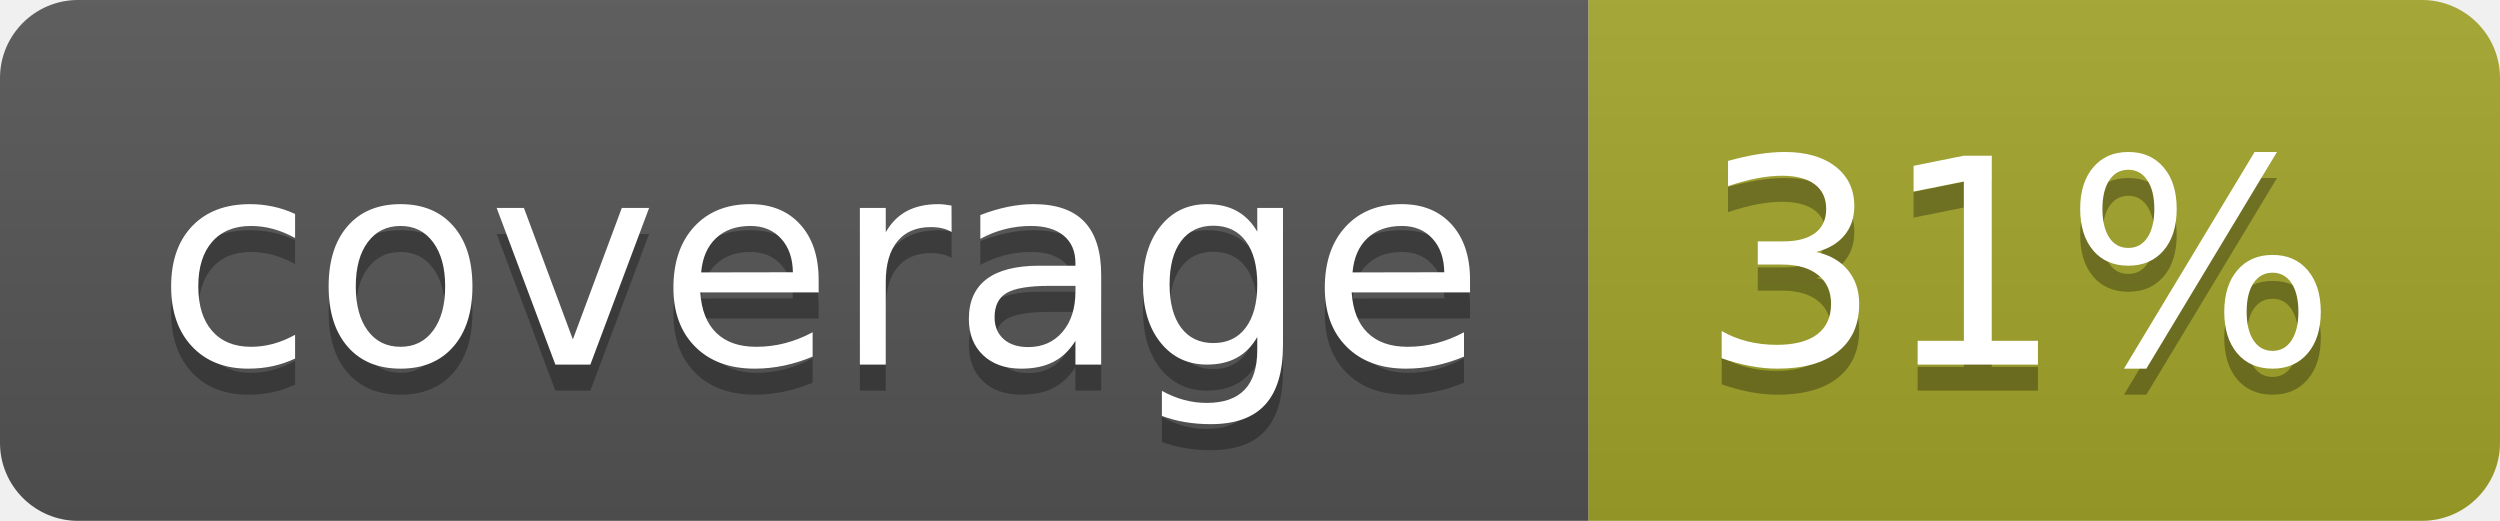
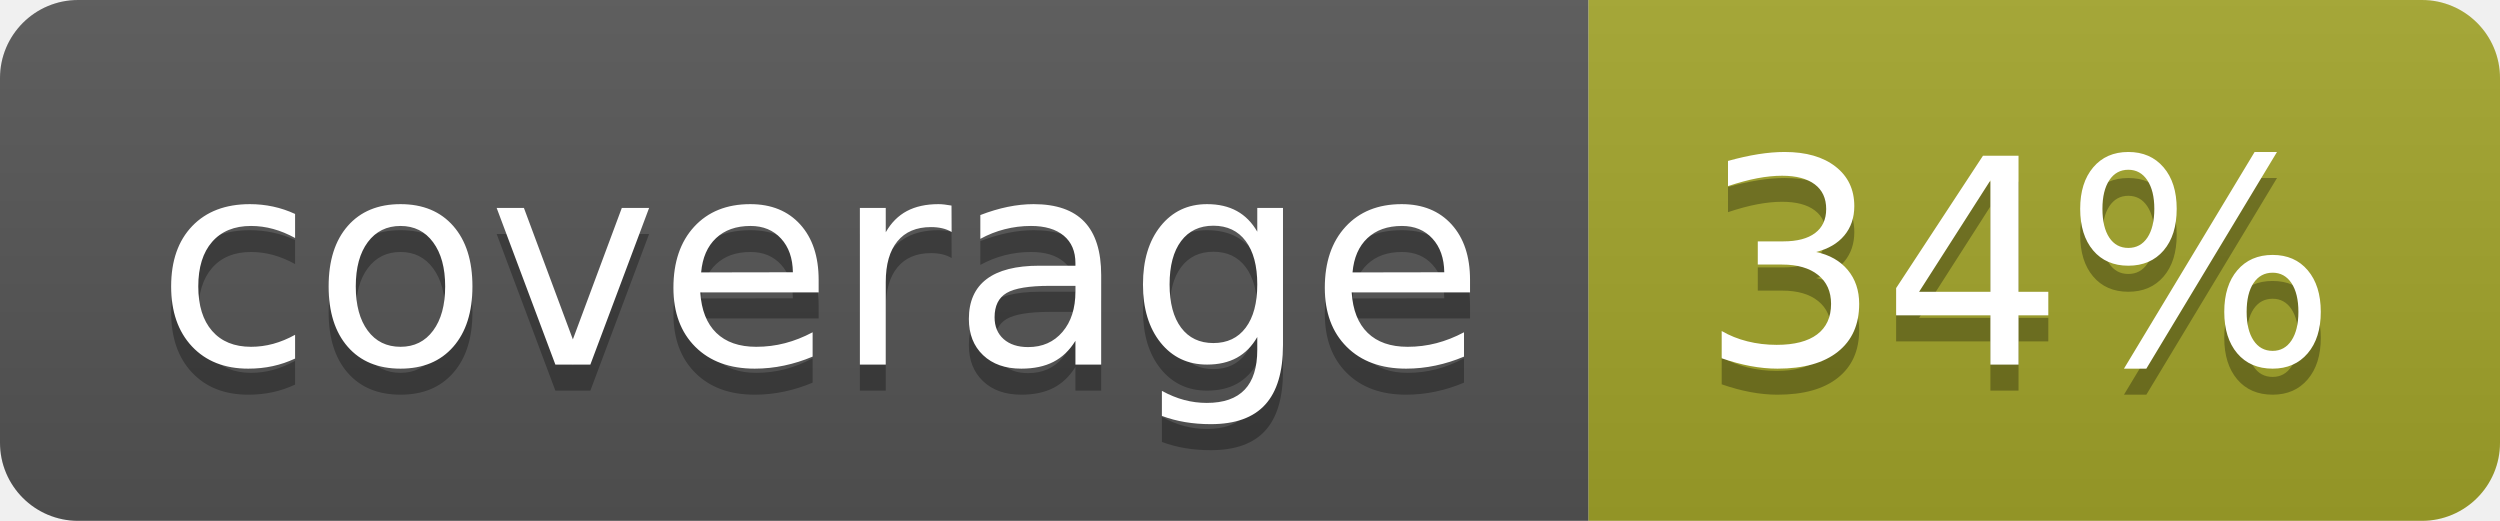
<svg xmlns="http://www.w3.org/2000/svg" width="96" height="20">
  <linearGradient id="b" x2="0" y2="100%">
    <stop offset="0" stop-color="#bbb" stop-opacity=".1" />
    <stop offset="1" stop-opacity=".1" />
  </linearGradient>
  <clipPath id="a">
    <rect width="96" height="20" rx="3" fill="#fff" />
  </clipPath>
  <g clip-path="url(#a)">
    <path fill="#555" d="M0 0h61v20H0z" />
    <path fill="#A3A52A" d="M61 0h35v20H61z" />
    <path fill="url(#b)" d="M0 0h96v20H0z" />
  </g>
  <g fill="#fff" text-anchor="middle" font-family="DejaVu Sans,Verdana,Geneva,sans-serif" font-size="110">
    <text x="315" y="150" fill="#010101" fill-opacity=".3" transform="scale(.1)" textLength="510">coverage</text>
    <text x="315" y="140" transform="scale(.1)" textLength="510">coverage</text>
-     <text x="775" y="150" fill="#010101" fill-opacity=".3" transform="scale(.1)" textLength="250">31%</text>
-     <text x="775" y="140" transform="scale(.1)" textLength="250">31%</text>
+     <text x="775" y="150" fill="#010101" fill-opacity=".3" transform="scale(.1)" textLength="250">34%</text>
+     <text x="775" y="140" transform="scale(.1)" textLength="250">34%</text>
  </g>
</svg>
